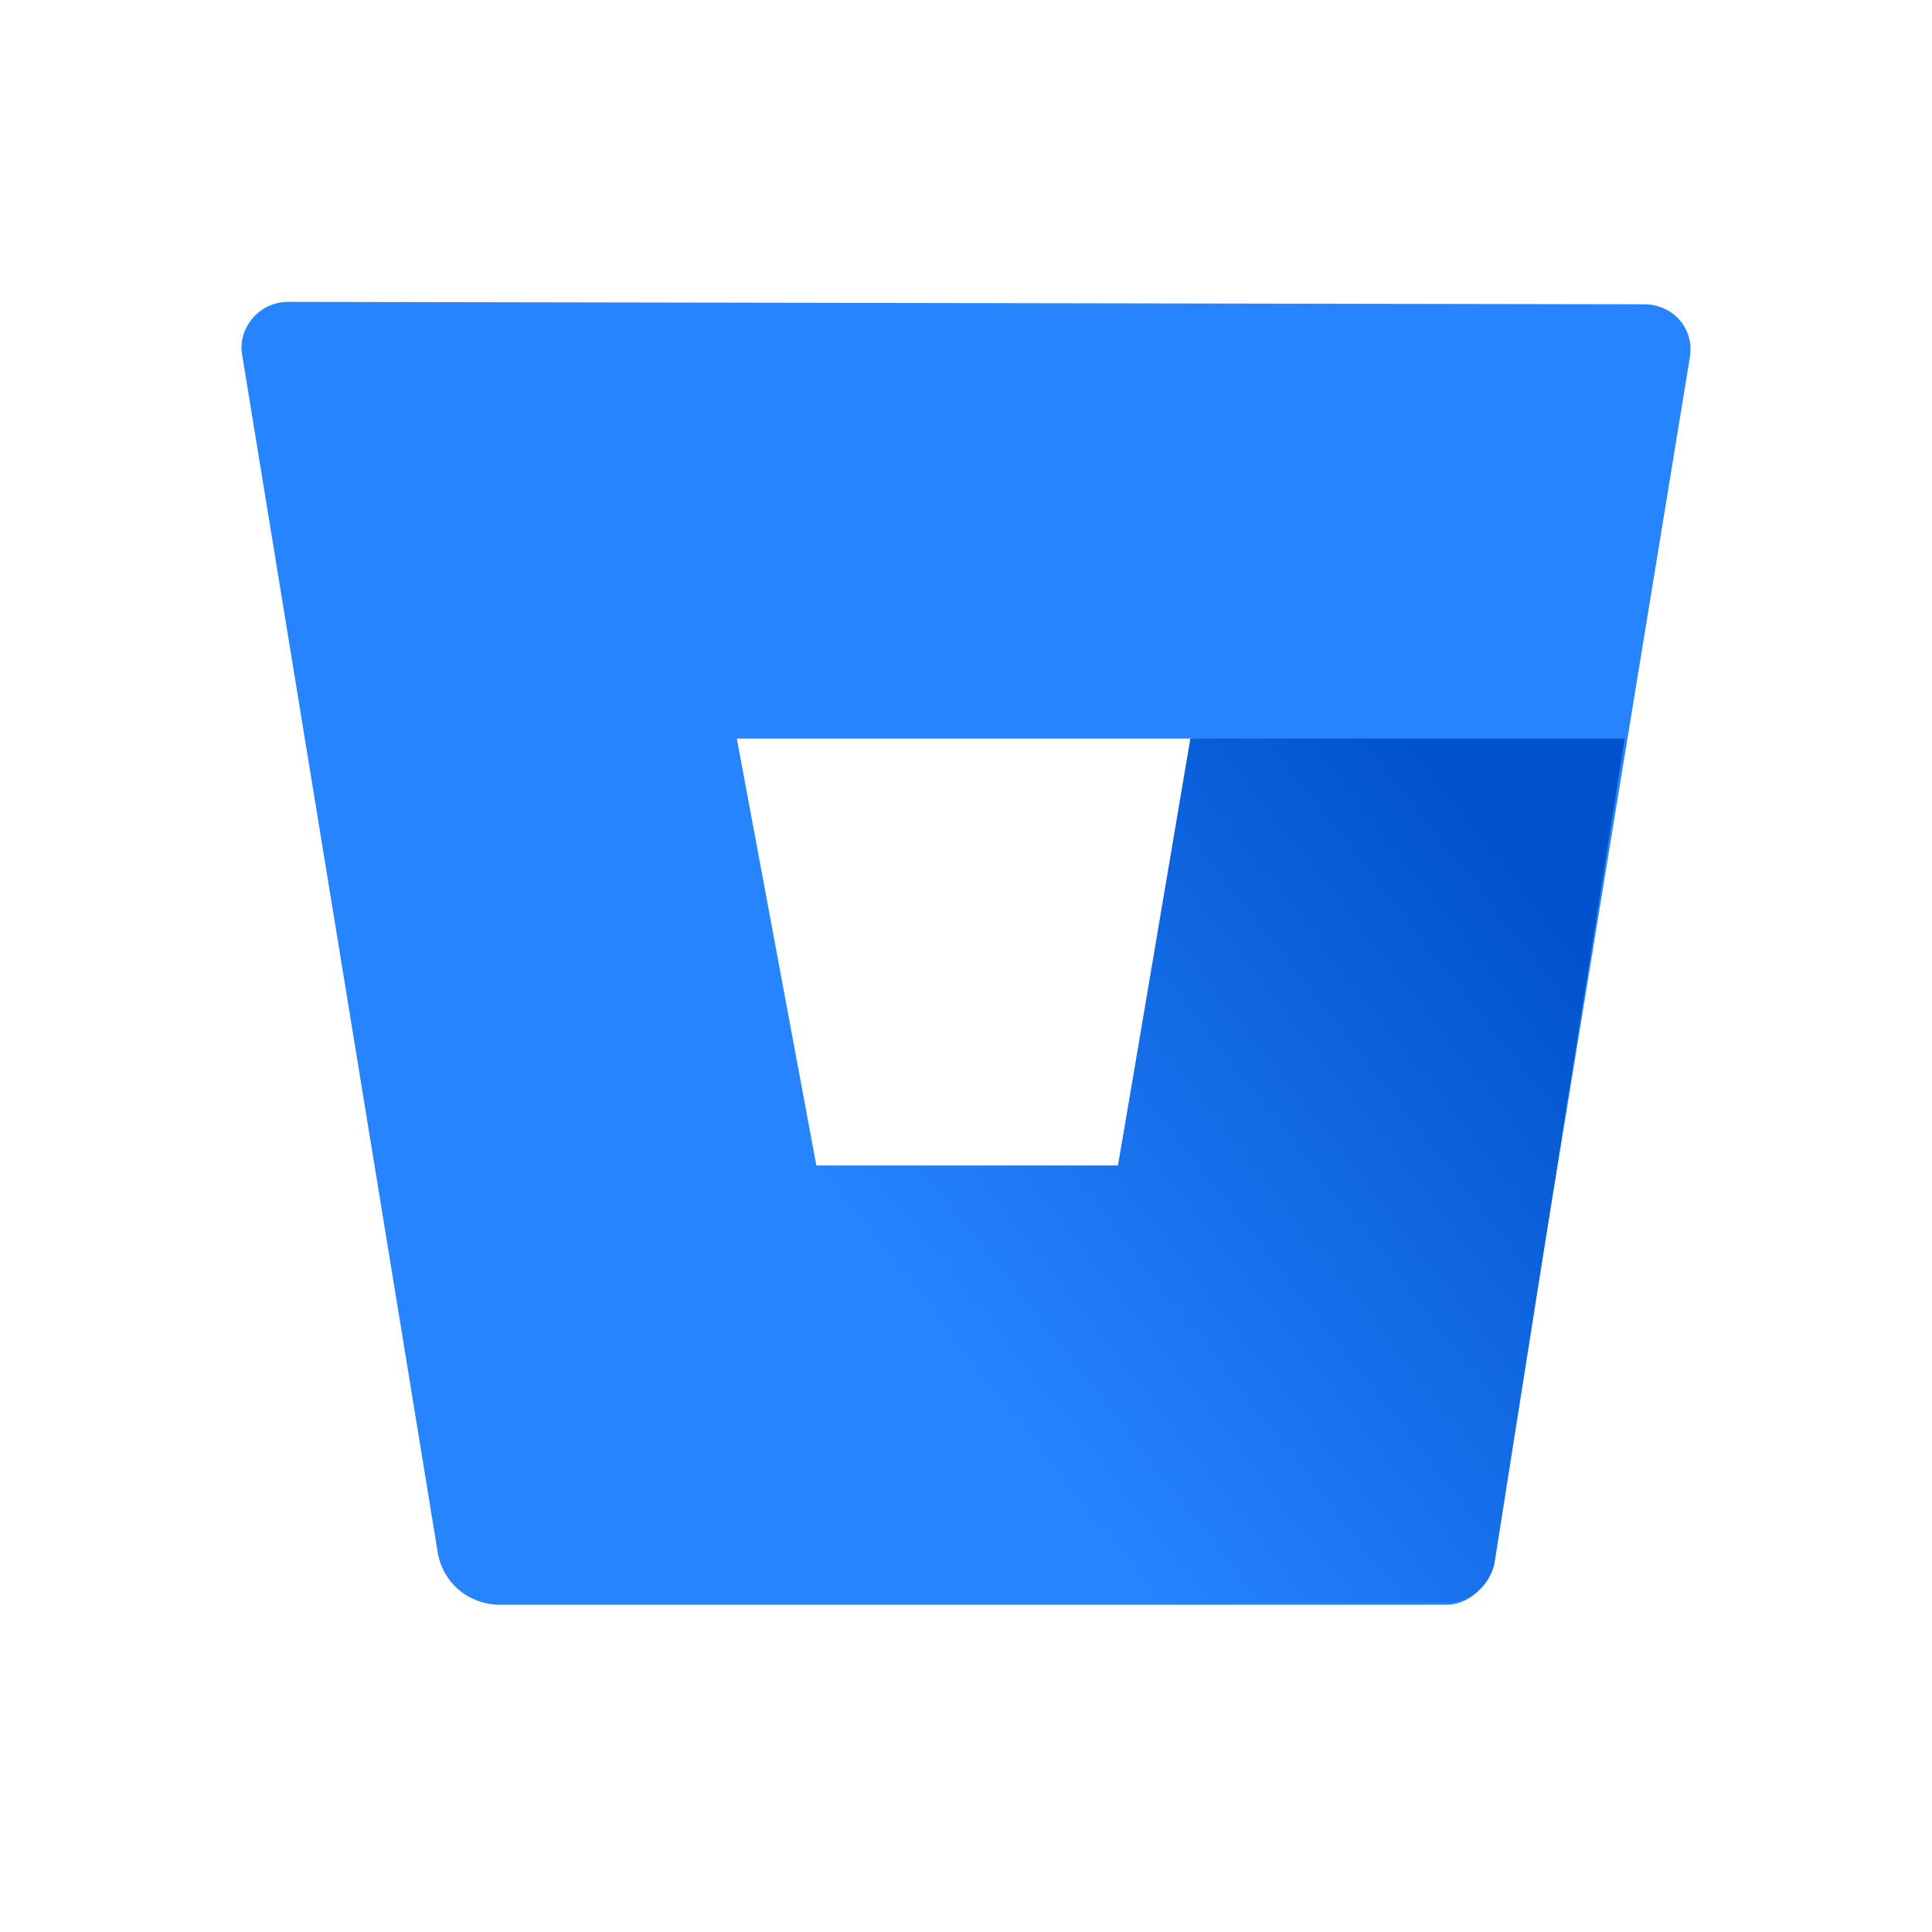
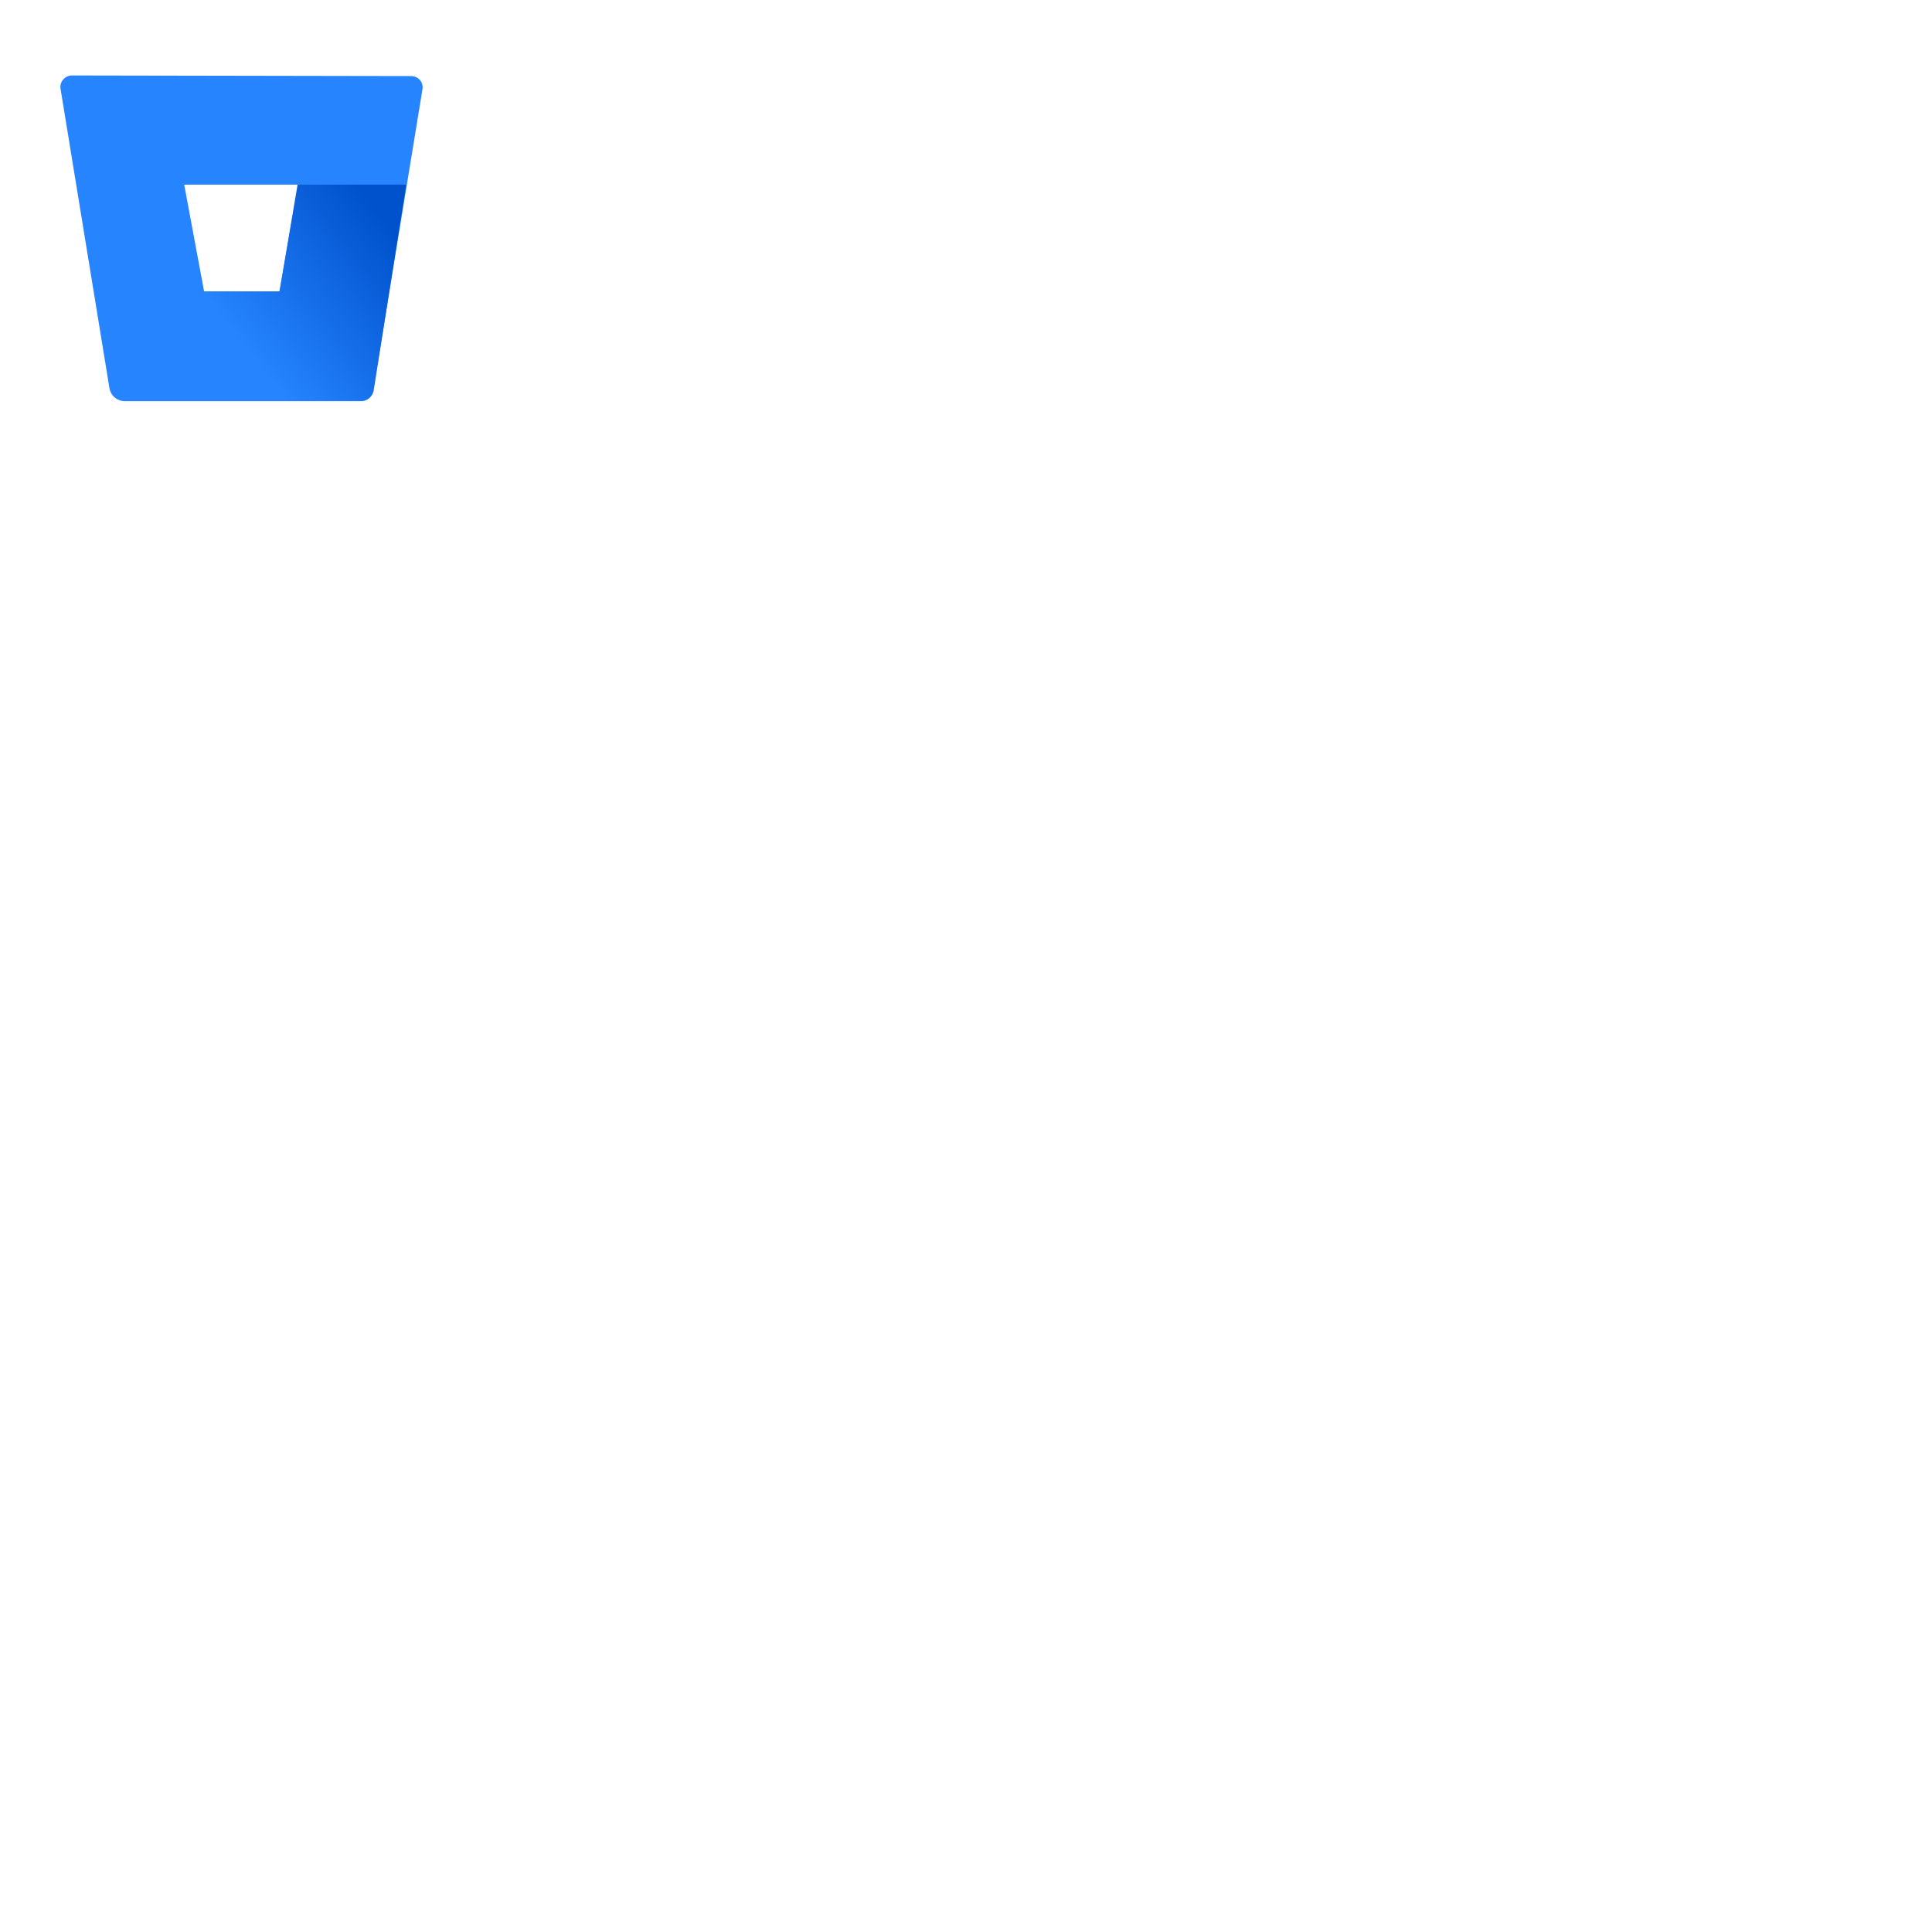
- <svg xmlns="http://www.w3.org/2000/svg" width="32" height="32" viewBox="0 0 32 32" fill="none">
+ <svg xmlns="http://www.w3.org/2000/svg" viewBox="0 0 128 128" fill="none">
  <path d="M4.77 5C4.291 5 3.931 5.44 4.011 5.879L7.248 25.701C7.328 26.22 7.768 26.58 8.287 26.58H23.953C24.312 26.58 24.632 26.3 24.712 25.941L27.989 5.919C28.069 5.44 27.709 5.04 27.23 5.04L4.77 5ZM18.518 19.307H13.522L12.204 12.233H19.756L18.518 19.307Z" fill="#2684FF" />
  <path d="M26.91 12.233H19.716L18.518 19.307H13.522L7.648 26.3C7.648 26.3 7.927 26.54 8.327 26.54H23.992C24.352 26.54 24.672 26.26 24.752 25.901L26.91 12.233Z" fill="url(#paint0_linear)" />
  <defs>
    <linearGradient id="paint0_linear" x1="28.593" y1="14.226" x2="16.672" y2="23.532" gradientUnits="userSpaceOnUse">
      <stop offset="0.176" stop-color="#0052CC" />
      <stop offset="1" stop-color="#2684FF" />
    </linearGradient>
  </defs>
</svg>
